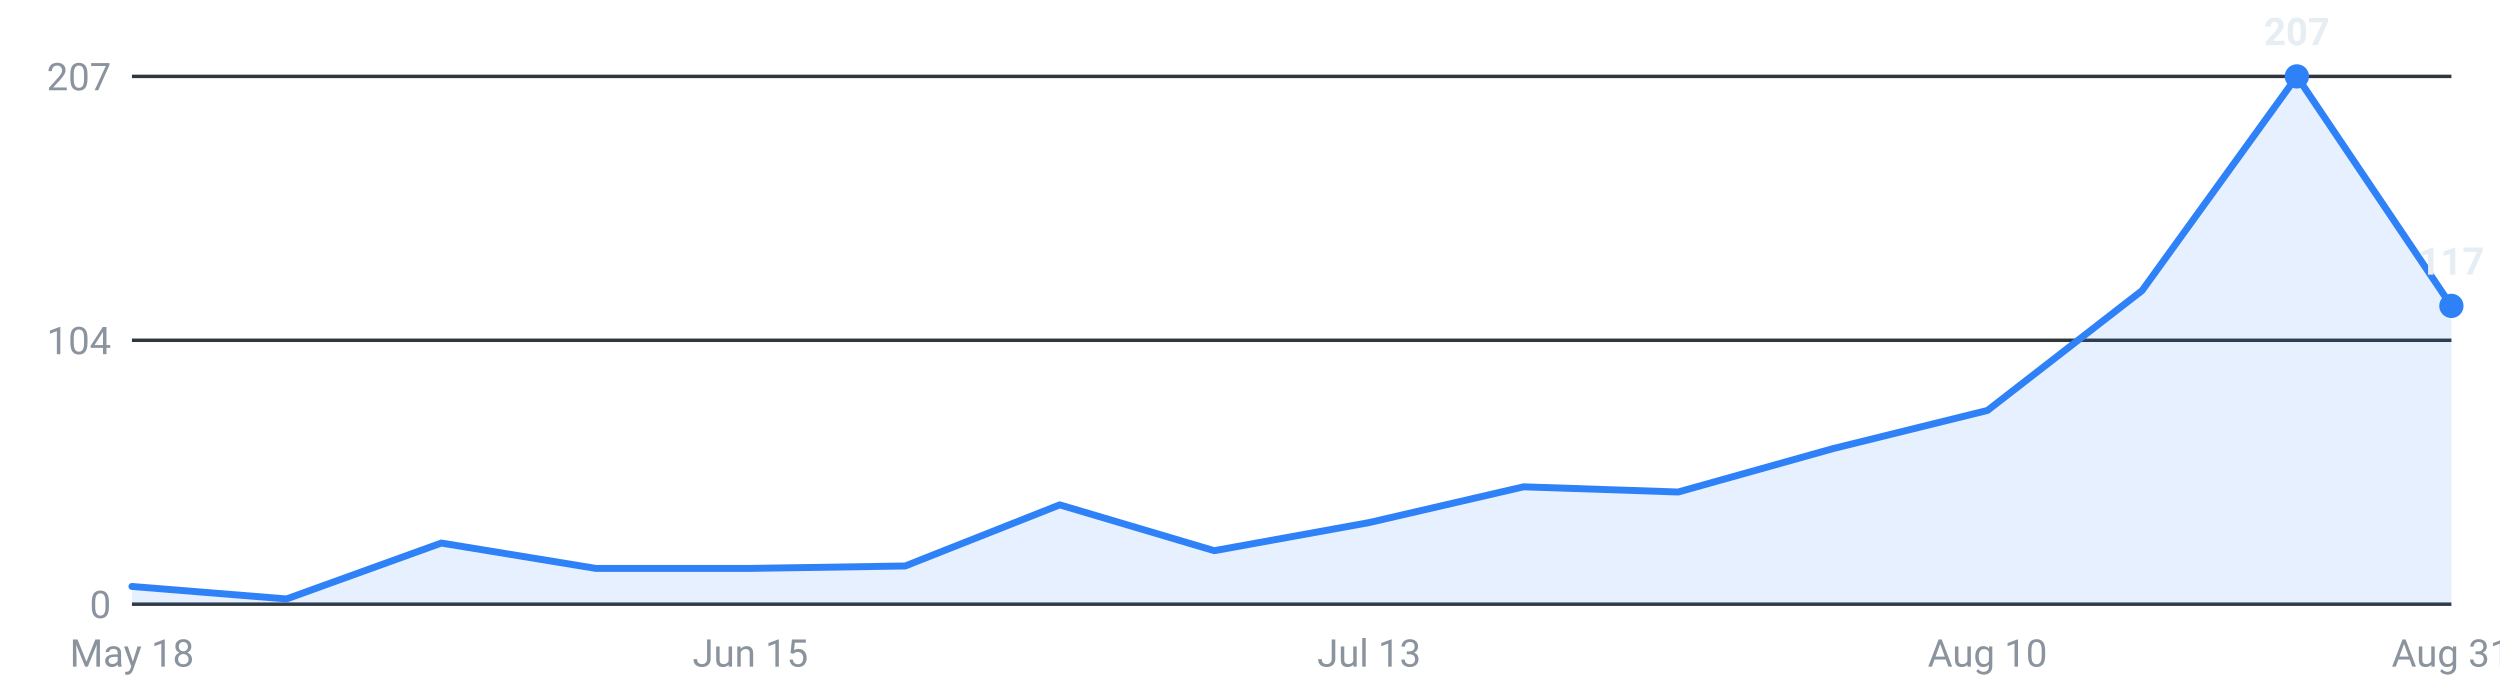
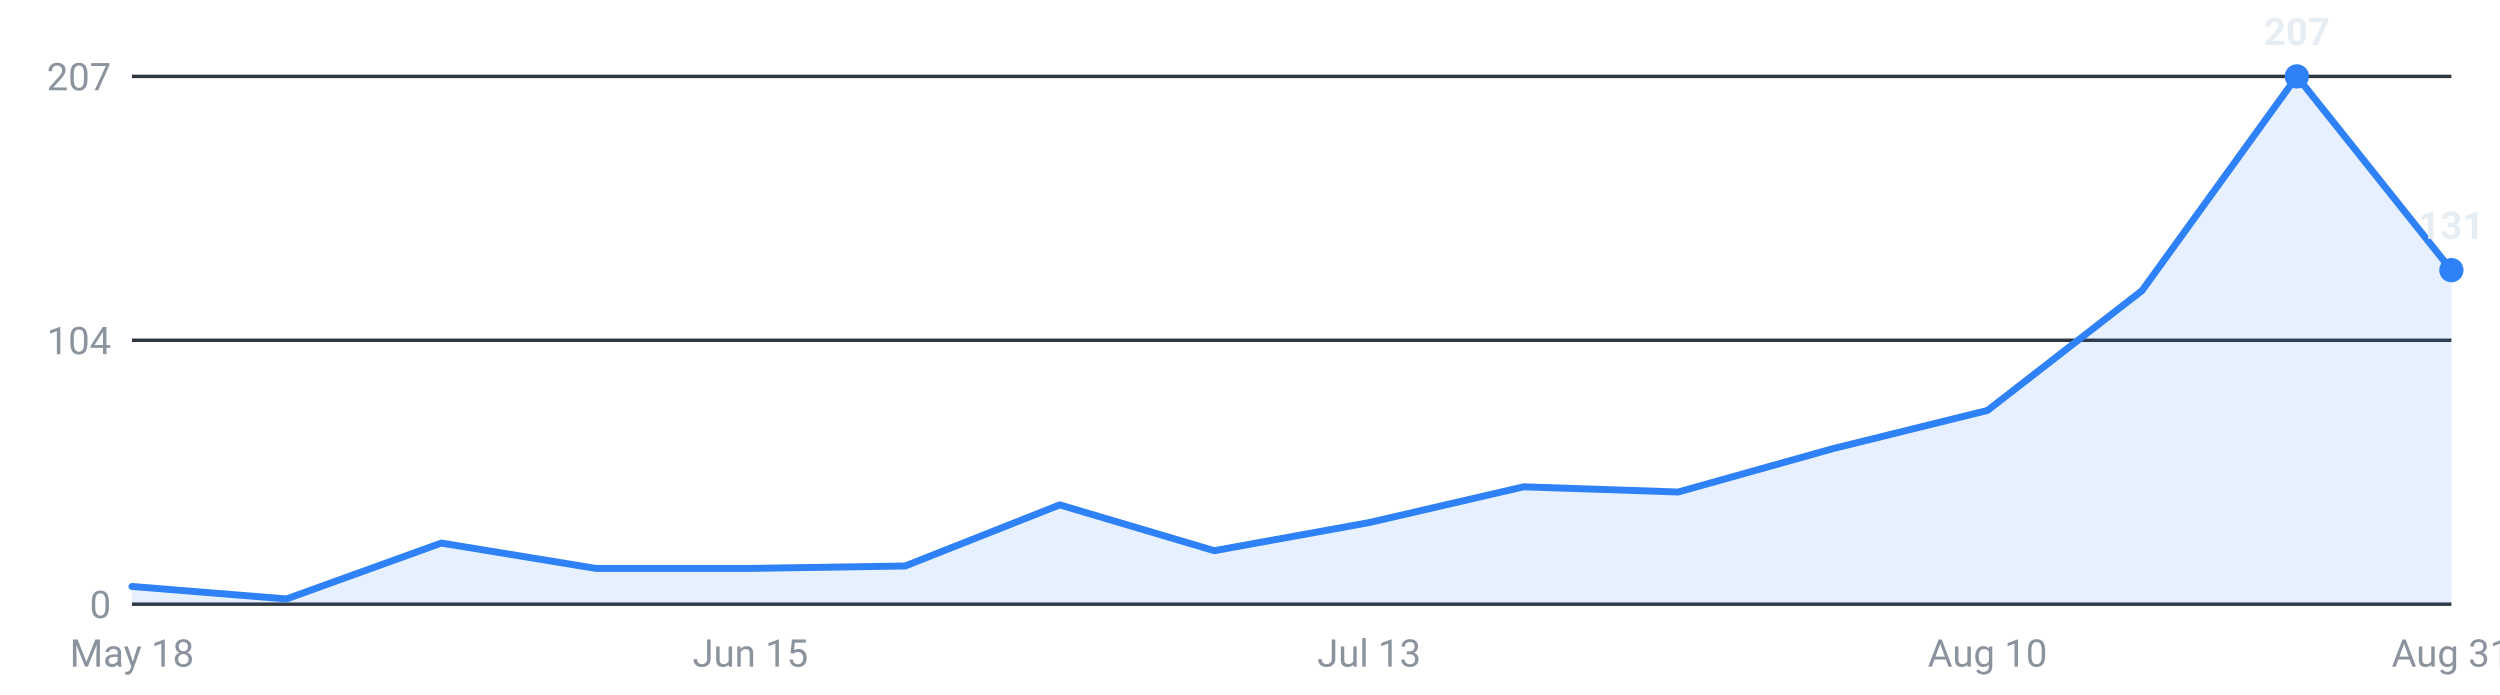
<svg xmlns="http://www.w3.org/2000/svg" viewBox="0 0 720 200" width="720" height="200" role="img" aria-label="Internships posted per week, last 16 weeks">
  <g font-family="-apple-system,Segoe UI,Roboto,sans-serif" font-size="11">
    <line x1="38" y1="174.0" x2="706" y2="174.0" stroke="#30363d" stroke-width="1" />
    <text x="32" y="178.0" text-anchor="end" fill="#8b949e">0</text>
    <line x1="38" y1="98.0" x2="706" y2="98.0" stroke="#30363d" stroke-width="1" />
    <text x="32" y="102.0" text-anchor="end" fill="#8b949e">104</text>
    <line x1="38" y1="22.0" x2="706" y2="22.0" stroke="#30363d" stroke-width="1" />
    <text x="32" y="26.0" text-anchor="end" fill="#8b949e">207</text>
-     <path d="M38.0,174 L38.0,168.9 L82.5,172.5 L127.1,156.4 L171.6,163.7 L216.1,163.7 L260.7,163.0 L305.2,145.4 L349.7,158.6 L394.3,150.5 L438.8,140.2 L483.3,141.7 L527.9,129.2 L572.4,118.2 L616.9,83.7 L661.5,22.0 L706.0,88.1 L706.0,174 Z" fill="#2f81f7" fill-opacity="0.12" />
-     <polyline points="38.0,168.9 82.5,172.5 127.1,156.4 171.6,163.7 216.1,163.7 260.7,163.0 305.2,145.4 349.7,158.6 394.3,150.5 438.8,140.2 483.3,141.7 527.9,129.2 572.4,118.2 616.9,83.7 661.5,22.0 706.0,88.1" fill="none" stroke="#2f81f7" stroke-width="2" stroke-linejoin="round" stroke-linecap="round" />
+     <path d="M38.0,174 L38.0,168.9 L82.5,172.5 L127.1,156.4 L171.6,163.7 L216.1,163.7 L260.7,163.0 L305.2,145.4 L349.7,158.6 L394.3,150.5 L438.8,140.2 L483.3,141.7 L527.9,129.2 L572.4,118.2 L616.9,83.7 L661.5,22.0 L706.0,77.8 L706.0,174 Z" fill="#2f81f7" fill-opacity="0.12" />
+     <polyline points="38.0,168.9 82.5,172.5 127.1,156.4 171.6,163.7 216.1,163.7 260.7,163.0 305.2,145.4 349.7,158.6 394.3,150.5 438.8,140.2 483.3,141.7 527.9,129.2 572.4,118.2 616.9,83.7 661.5,22.0 706.0,77.8" fill="none" stroke="#2f81f7" stroke-width="2" stroke-linejoin="round" stroke-linecap="round" />
    <circle cx="661.5" cy="22.0" r="3.5" fill="#2f81f7" />
    <text x="661.5" y="13.0" text-anchor="middle" fill="#e6edf3" font-weight="600">207</text>
-     <circle cx="706.0" cy="88.1" r="3.5" fill="#2f81f7" />
-     <text x="706.0" y="79.1" text-anchor="middle" fill="#e6edf3" font-weight="600">117</text>
+     <circle cx="706.0" cy="77.8" r="3.5" fill="#2f81f7" />
+     <text x="706.0" y="68.8" text-anchor="middle" fill="#e6edf3" font-weight="600">131</text>
    <text x="38.0" y="192" text-anchor="middle" fill="#8b949e">May 18</text>
    <text x="216.1" y="192" text-anchor="middle" fill="#8b949e">Jun 15</text>
    <text x="394.3" y="192" text-anchor="middle" fill="#8b949e">Jul 13</text>
    <text x="572.4" y="192" text-anchor="middle" fill="#8b949e">Aug 10</text>
    <text x="706.0" y="192" text-anchor="middle" fill="#8b949e">Aug 31</text>
  </g>
</svg>
